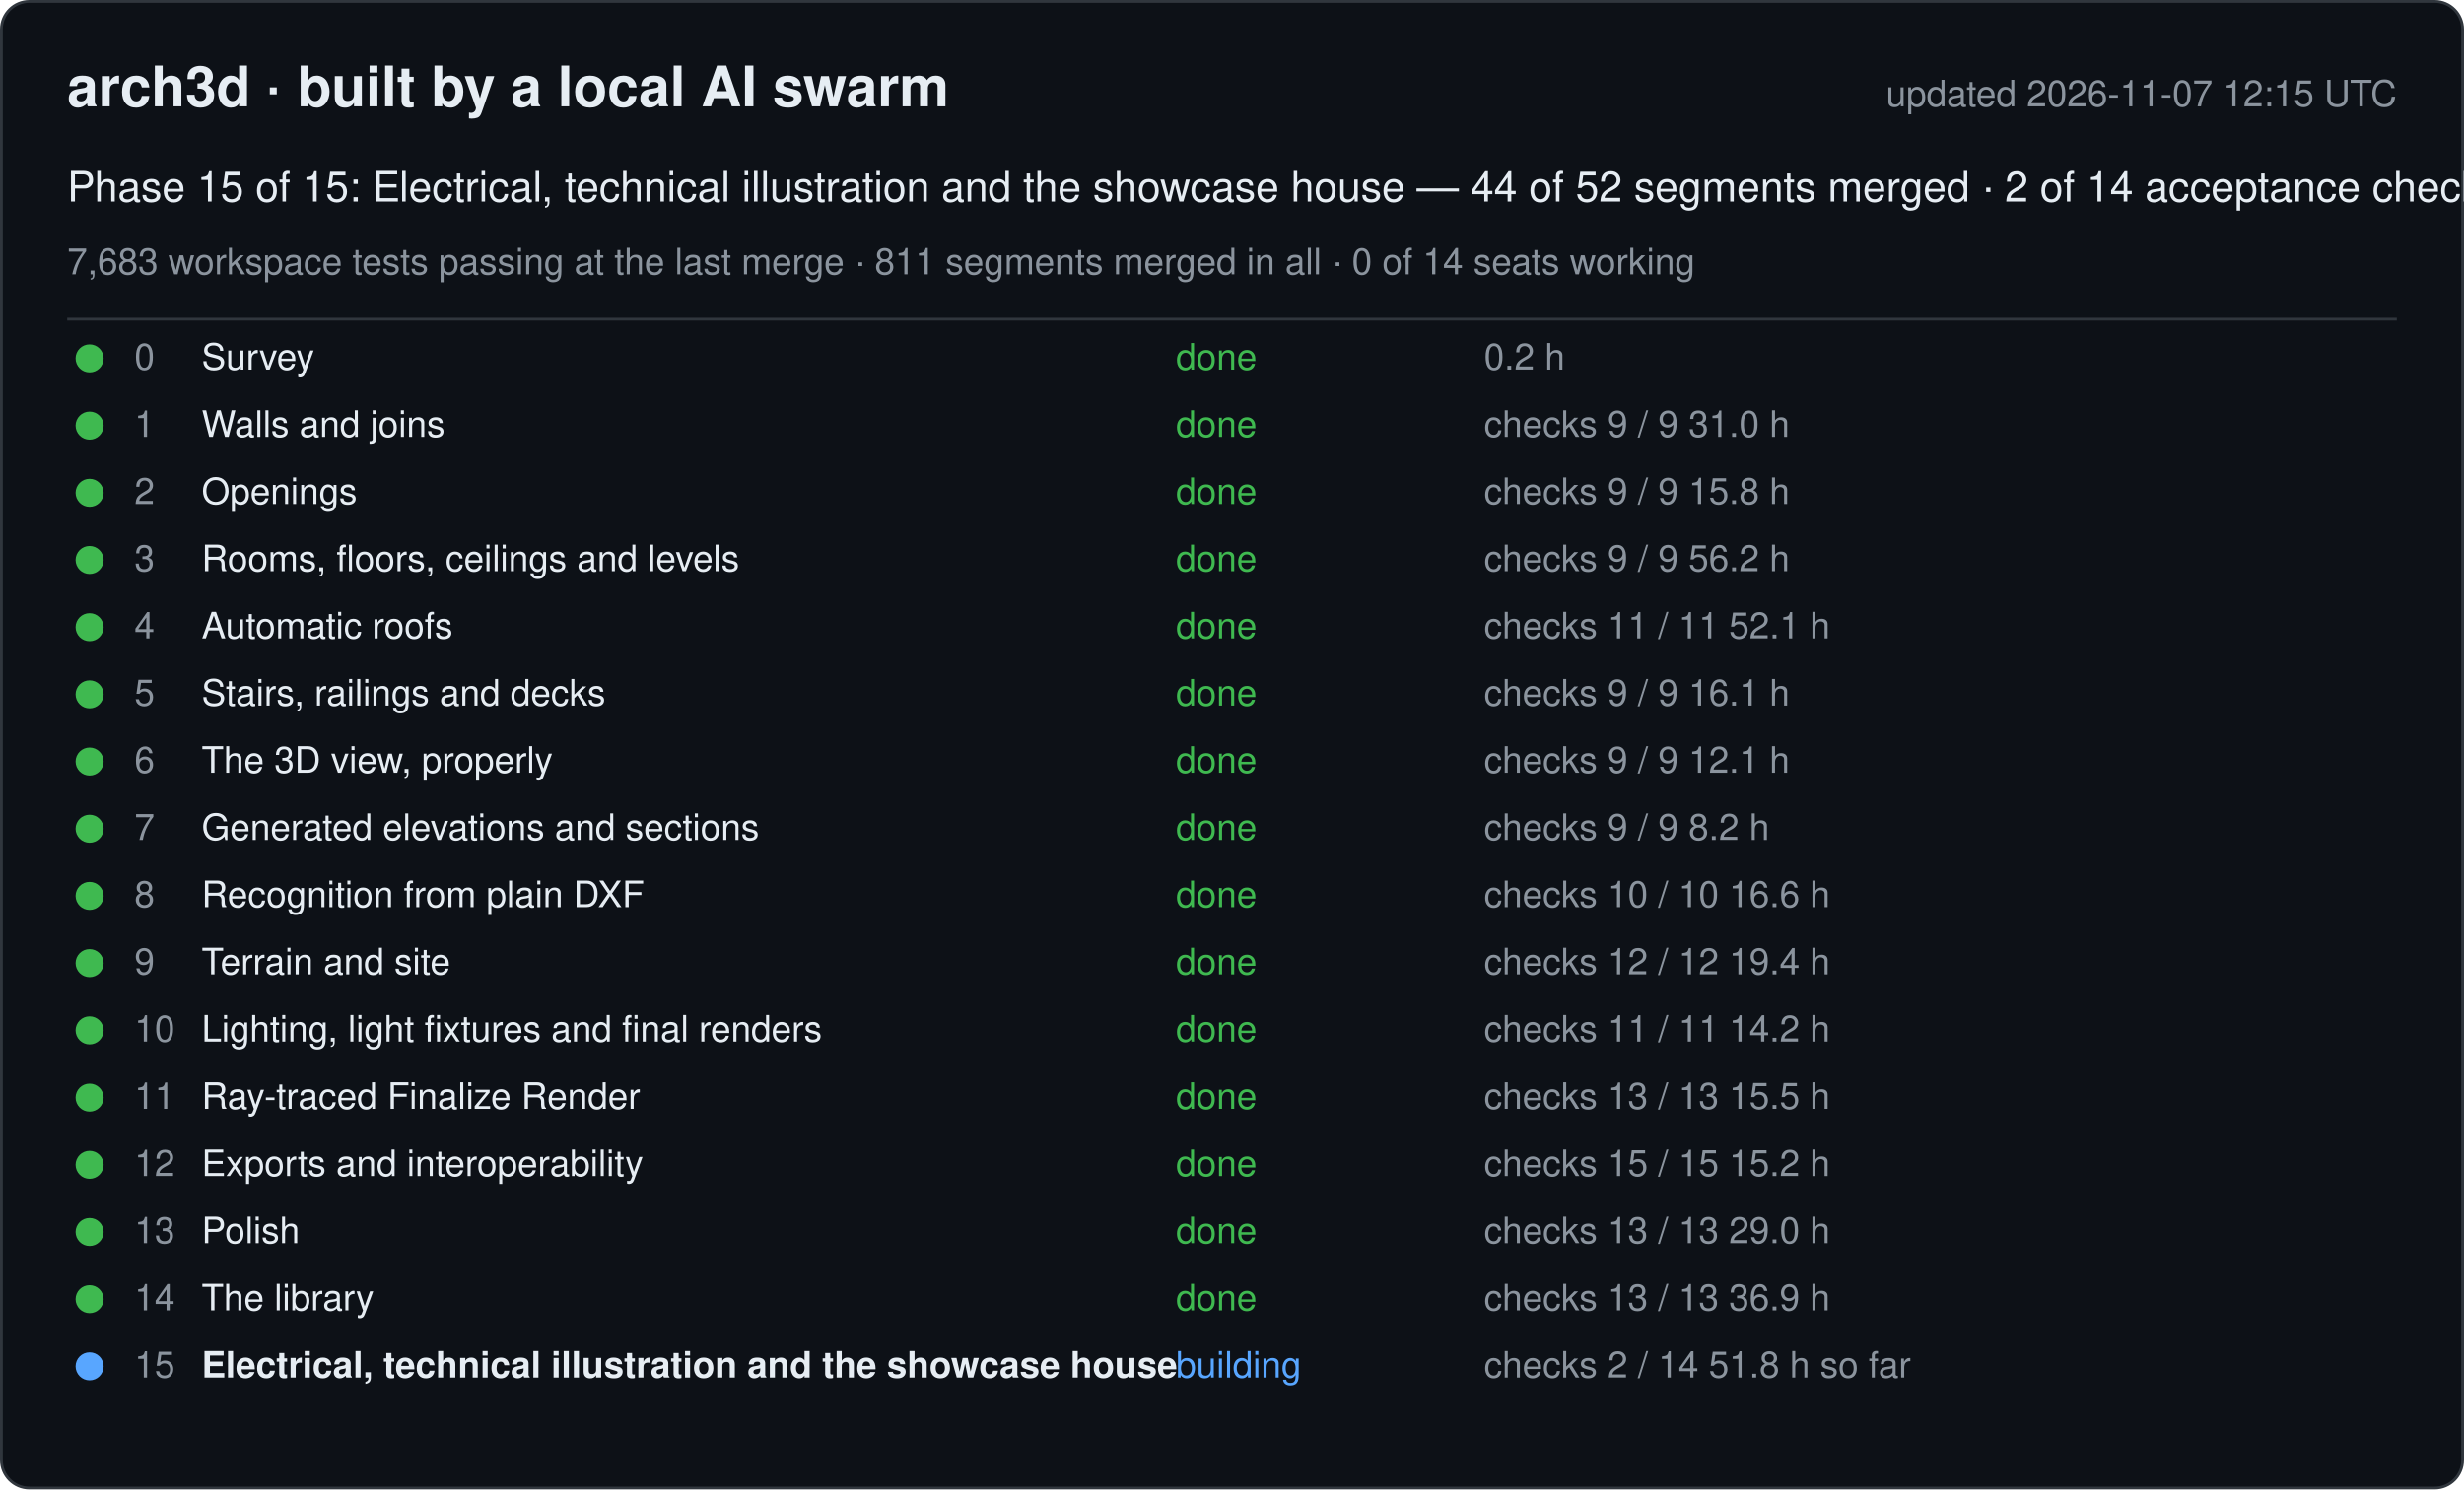
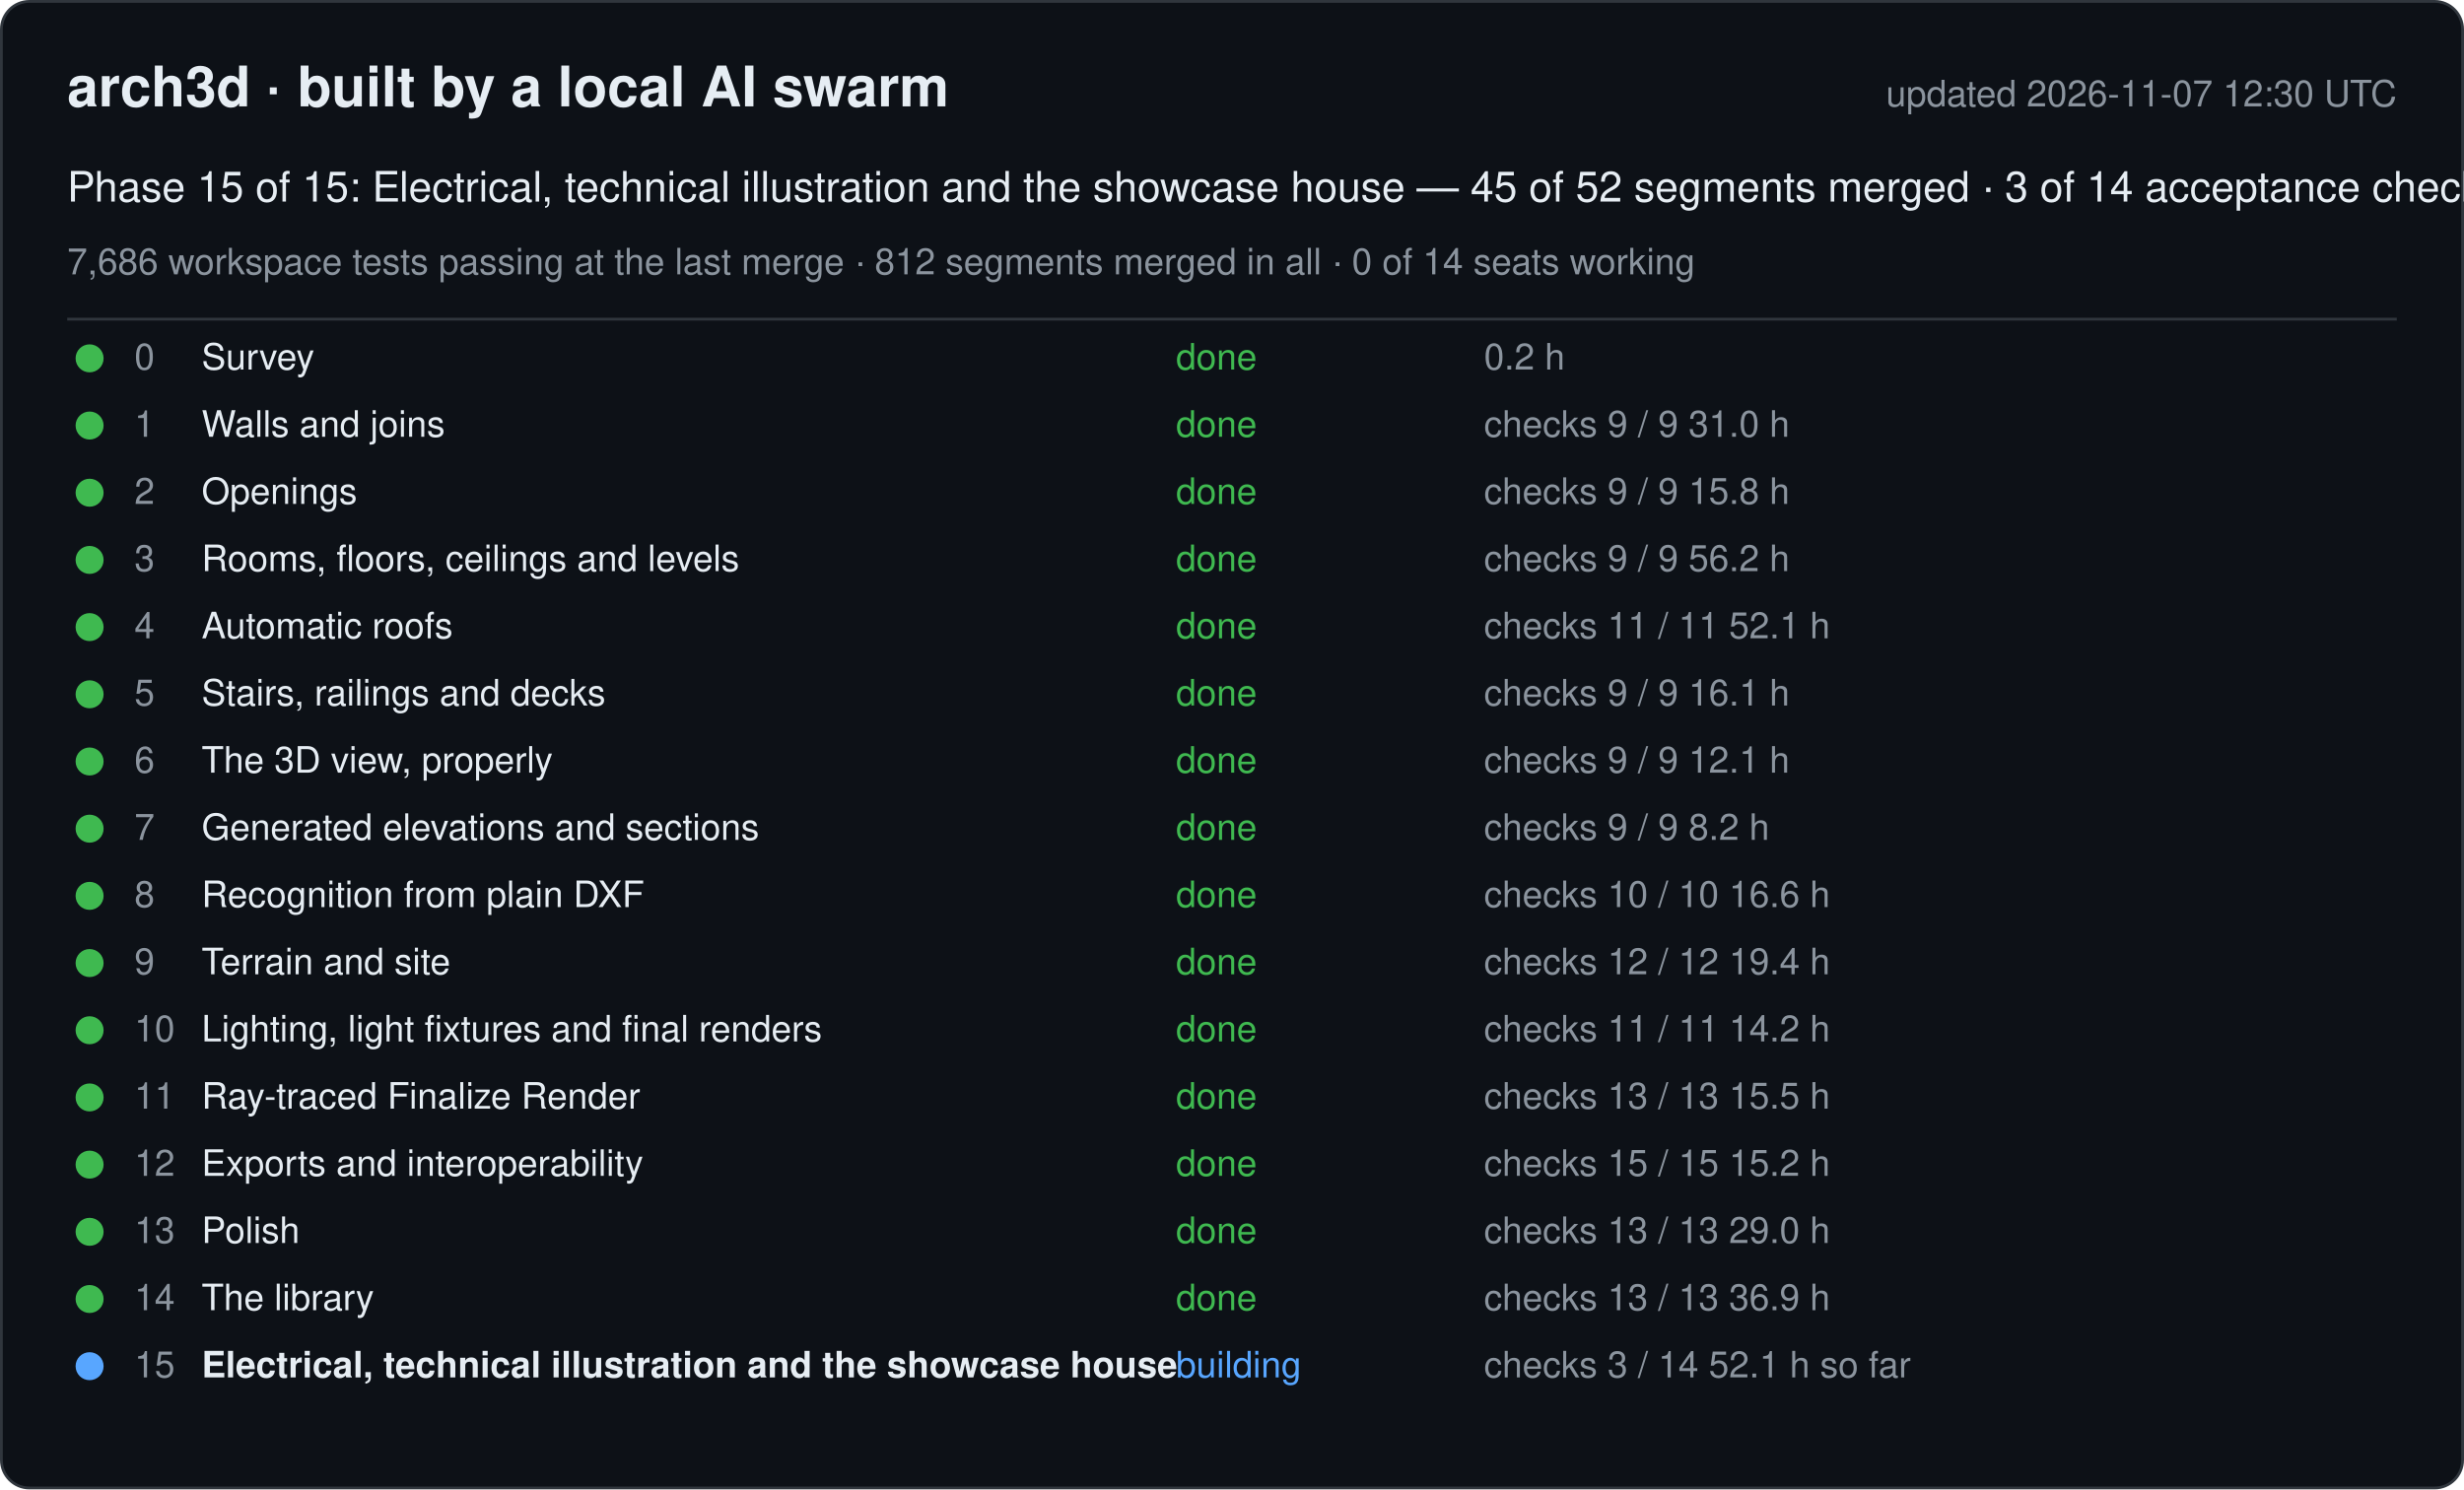
<svg xmlns="http://www.w3.org/2000/svg" width="880" height="532" viewBox="0 0 880 532" font-family="-apple-system, Segoe UI, Helvetica, Arial, sans-serif">
  <rect x="0.5" y="0.5" width="879" height="531" rx="10" fill="#0d1117" stroke="#30363d" />
  <text x="24" y="38" font-size="20" font-weight="600" fill="#e6edf3">arch3d · built by a local AI swarm</text>
-   <text x="856" y="38" font-size="13" fill="#8b949e" text-anchor="end">updated 2026-11-07 12:15 UTC</text>
-   <text x="24" y="72" font-size="15" fill="#e6edf3">Phase 15 of 15: Electrical, technical illustration and the showcase house — 44 of 52 segments merged · 2 of 14 acceptance checks</text>
-   <text x="24" y="98" font-size="13" fill="#8b949e">7,683 workspace tests passing at the last merge · 811 segments merged in all · 0 of 14 seats working</text>
+   <text x="856" y="38" font-size="13" fill="#8b949e" text-anchor="end">updated 2026-11-07 12:30 UTC</text>
+   <text x="24" y="72" font-size="15" fill="#e6edf3">Phase 15 of 15: Electrical, technical illustration and the showcase house — 45 of 52 segments merged · 3 of 14 acceptance checks</text>
+   <text x="24" y="98" font-size="13" fill="#8b949e">7,686 workspace tests passing at the last merge · 812 segments merged in all · 0 of 14 seats working</text>
  <line x1="24" y1="114" x2="856" y2="114" stroke="#30363d" />
  <g data-phase="0">
    <circle cx="32" cy="128" r="5" fill="#3fb950" />
    <text x="48" y="132" font-size="13" fill="#8b949e">0</text>
    <text x="72" y="132" font-size="13" fill="#e6edf3">Survey</text>
    <text x="420" y="132" font-size="13" fill="#3fb950">done</text>
    <text x="530" y="132" font-size="13" fill="#8b949e">0.2 h</text>
  </g>
  <g data-phase="1">
    <circle cx="32" cy="152" r="5" fill="#3fb950" />
    <text x="48" y="156" font-size="13" fill="#8b949e">1</text>
    <text x="72" y="156" font-size="13" fill="#e6edf3">Walls and joins</text>
    <text x="420" y="156" font-size="13" fill="#3fb950">done</text>
    <text x="530" y="156" font-size="13" fill="#8b949e">checks 9 / 9   31.0 h</text>
  </g>
  <g data-phase="2">
    <circle cx="32" cy="176" r="5" fill="#3fb950" />
    <text x="48" y="180" font-size="13" fill="#8b949e">2</text>
    <text x="72" y="180" font-size="13" fill="#e6edf3">Openings</text>
    <text x="420" y="180" font-size="13" fill="#3fb950">done</text>
    <text x="530" y="180" font-size="13" fill="#8b949e">checks 9 / 9   15.8 h</text>
  </g>
  <g data-phase="3">
    <circle cx="32" cy="200" r="5" fill="#3fb950" />
    <text x="48" y="204" font-size="13" fill="#8b949e">3</text>
    <text x="72" y="204" font-size="13" fill="#e6edf3">Rooms, floors, ceilings and levels</text>
    <text x="420" y="204" font-size="13" fill="#3fb950">done</text>
    <text x="530" y="204" font-size="13" fill="#8b949e">checks 9 / 9   56.2 h</text>
  </g>
  <g data-phase="4">
    <circle cx="32" cy="224" r="5" fill="#3fb950" />
    <text x="48" y="228" font-size="13" fill="#8b949e">4</text>
    <text x="72" y="228" font-size="13" fill="#e6edf3">Automatic roofs</text>
    <text x="420" y="228" font-size="13" fill="#3fb950">done</text>
    <text x="530" y="228" font-size="13" fill="#8b949e">checks 11 / 11   52.1 h</text>
  </g>
  <g data-phase="5">
    <circle cx="32" cy="248" r="5" fill="#3fb950" />
    <text x="48" y="252" font-size="13" fill="#8b949e">5</text>
    <text x="72" y="252" font-size="13" fill="#e6edf3">Stairs, railings and decks</text>
    <text x="420" y="252" font-size="13" fill="#3fb950">done</text>
    <text x="530" y="252" font-size="13" fill="#8b949e">checks 9 / 9   16.1 h</text>
  </g>
  <g data-phase="6">
    <circle cx="32" cy="272" r="5" fill="#3fb950" />
    <text x="48" y="276" font-size="13" fill="#8b949e">6</text>
    <text x="72" y="276" font-size="13" fill="#e6edf3">The 3D view, properly</text>
    <text x="420" y="276" font-size="13" fill="#3fb950">done</text>
    <text x="530" y="276" font-size="13" fill="#8b949e">checks 9 / 9   12.1 h</text>
  </g>
  <g data-phase="7">
    <circle cx="32" cy="296" r="5" fill="#3fb950" />
    <text x="48" y="300" font-size="13" fill="#8b949e">7</text>
    <text x="72" y="300" font-size="13" fill="#e6edf3">Generated elevations and sections</text>
    <text x="420" y="300" font-size="13" fill="#3fb950">done</text>
    <text x="530" y="300" font-size="13" fill="#8b949e">checks 9 / 9   8.2 h</text>
  </g>
  <g data-phase="8">
    <circle cx="32" cy="320" r="5" fill="#3fb950" />
    <text x="48" y="324" font-size="13" fill="#8b949e">8</text>
    <text x="72" y="324" font-size="13" fill="#e6edf3">Recognition from plain DXF</text>
    <text x="420" y="324" font-size="13" fill="#3fb950">done</text>
    <text x="530" y="324" font-size="13" fill="#8b949e">checks 10 / 10   16.6 h</text>
  </g>
  <g data-phase="9">
    <circle cx="32" cy="344" r="5" fill="#3fb950" />
    <text x="48" y="348" font-size="13" fill="#8b949e">9</text>
    <text x="72" y="348" font-size="13" fill="#e6edf3">Terrain and site</text>
    <text x="420" y="348" font-size="13" fill="#3fb950">done</text>
    <text x="530" y="348" font-size="13" fill="#8b949e">checks 12 / 12   19.4 h</text>
  </g>
  <g data-phase="10">
    <circle cx="32" cy="368" r="5" fill="#3fb950" />
    <text x="48" y="372" font-size="13" fill="#8b949e">10</text>
    <text x="72" y="372" font-size="13" fill="#e6edf3">Lighting, light fixtures and final renders</text>
    <text x="420" y="372" font-size="13" fill="#3fb950">done</text>
    <text x="530" y="372" font-size="13" fill="#8b949e">checks 11 / 11   14.2 h</text>
  </g>
  <g data-phase="11">
    <circle cx="32" cy="392" r="5" fill="#3fb950" />
    <text x="48" y="396" font-size="13" fill="#8b949e">11</text>
    <text x="72" y="396" font-size="13" fill="#e6edf3">Ray-traced Finalize Render</text>
    <text x="420" y="396" font-size="13" fill="#3fb950">done</text>
    <text x="530" y="396" font-size="13" fill="#8b949e">checks 13 / 13   15.5 h</text>
  </g>
  <g data-phase="12">
    <circle cx="32" cy="416" r="5" fill="#3fb950" />
    <text x="48" y="420" font-size="13" fill="#8b949e">12</text>
    <text x="72" y="420" font-size="13" fill="#e6edf3">Exports and interoperability</text>
    <text x="420" y="420" font-size="13" fill="#3fb950">done</text>
    <text x="530" y="420" font-size="13" fill="#8b949e">checks 15 / 15   15.2 h</text>
  </g>
  <g data-phase="13">
    <circle cx="32" cy="440" r="5" fill="#3fb950" />
    <text x="48" y="444" font-size="13" fill="#8b949e">13</text>
    <text x="72" y="444" font-size="13" fill="#e6edf3">Polish</text>
    <text x="420" y="444" font-size="13" fill="#3fb950">done</text>
    <text x="530" y="444" font-size="13" fill="#8b949e">checks 13 / 13   29.0 h</text>
  </g>
  <g data-phase="14">
    <circle cx="32" cy="464" r="5" fill="#3fb950" />
    <text x="48" y="468" font-size="13" fill="#8b949e">14</text>
    <text x="72" y="468" font-size="13" fill="#e6edf3">The library</text>
    <text x="420" y="468" font-size="13" fill="#3fb950">done</text>
    <text x="530" y="468" font-size="13" fill="#8b949e">checks 13 / 13   36.9 h</text>
  </g>
  <g data-phase="15">
    <circle cx="32" cy="488" r="5" fill="#58a6ff" />
    <text x="48" y="492" font-size="13" fill="#8b949e">15</text>
    <text x="72" y="492" font-size="13" fill="#e6edf3" font-weight="600">Electrical, technical illustration and the showcase house</text>
    <text x="420" y="492" font-size="13" fill="#58a6ff">building</text>
-     <text x="530" y="492" font-size="13" fill="#8b949e">checks 2 / 14   51.8 h so far</text>
+     <text x="530" y="492" font-size="13" fill="#8b949e">checks 3 / 14   52.1 h so far</text>
  </g>
</svg>
